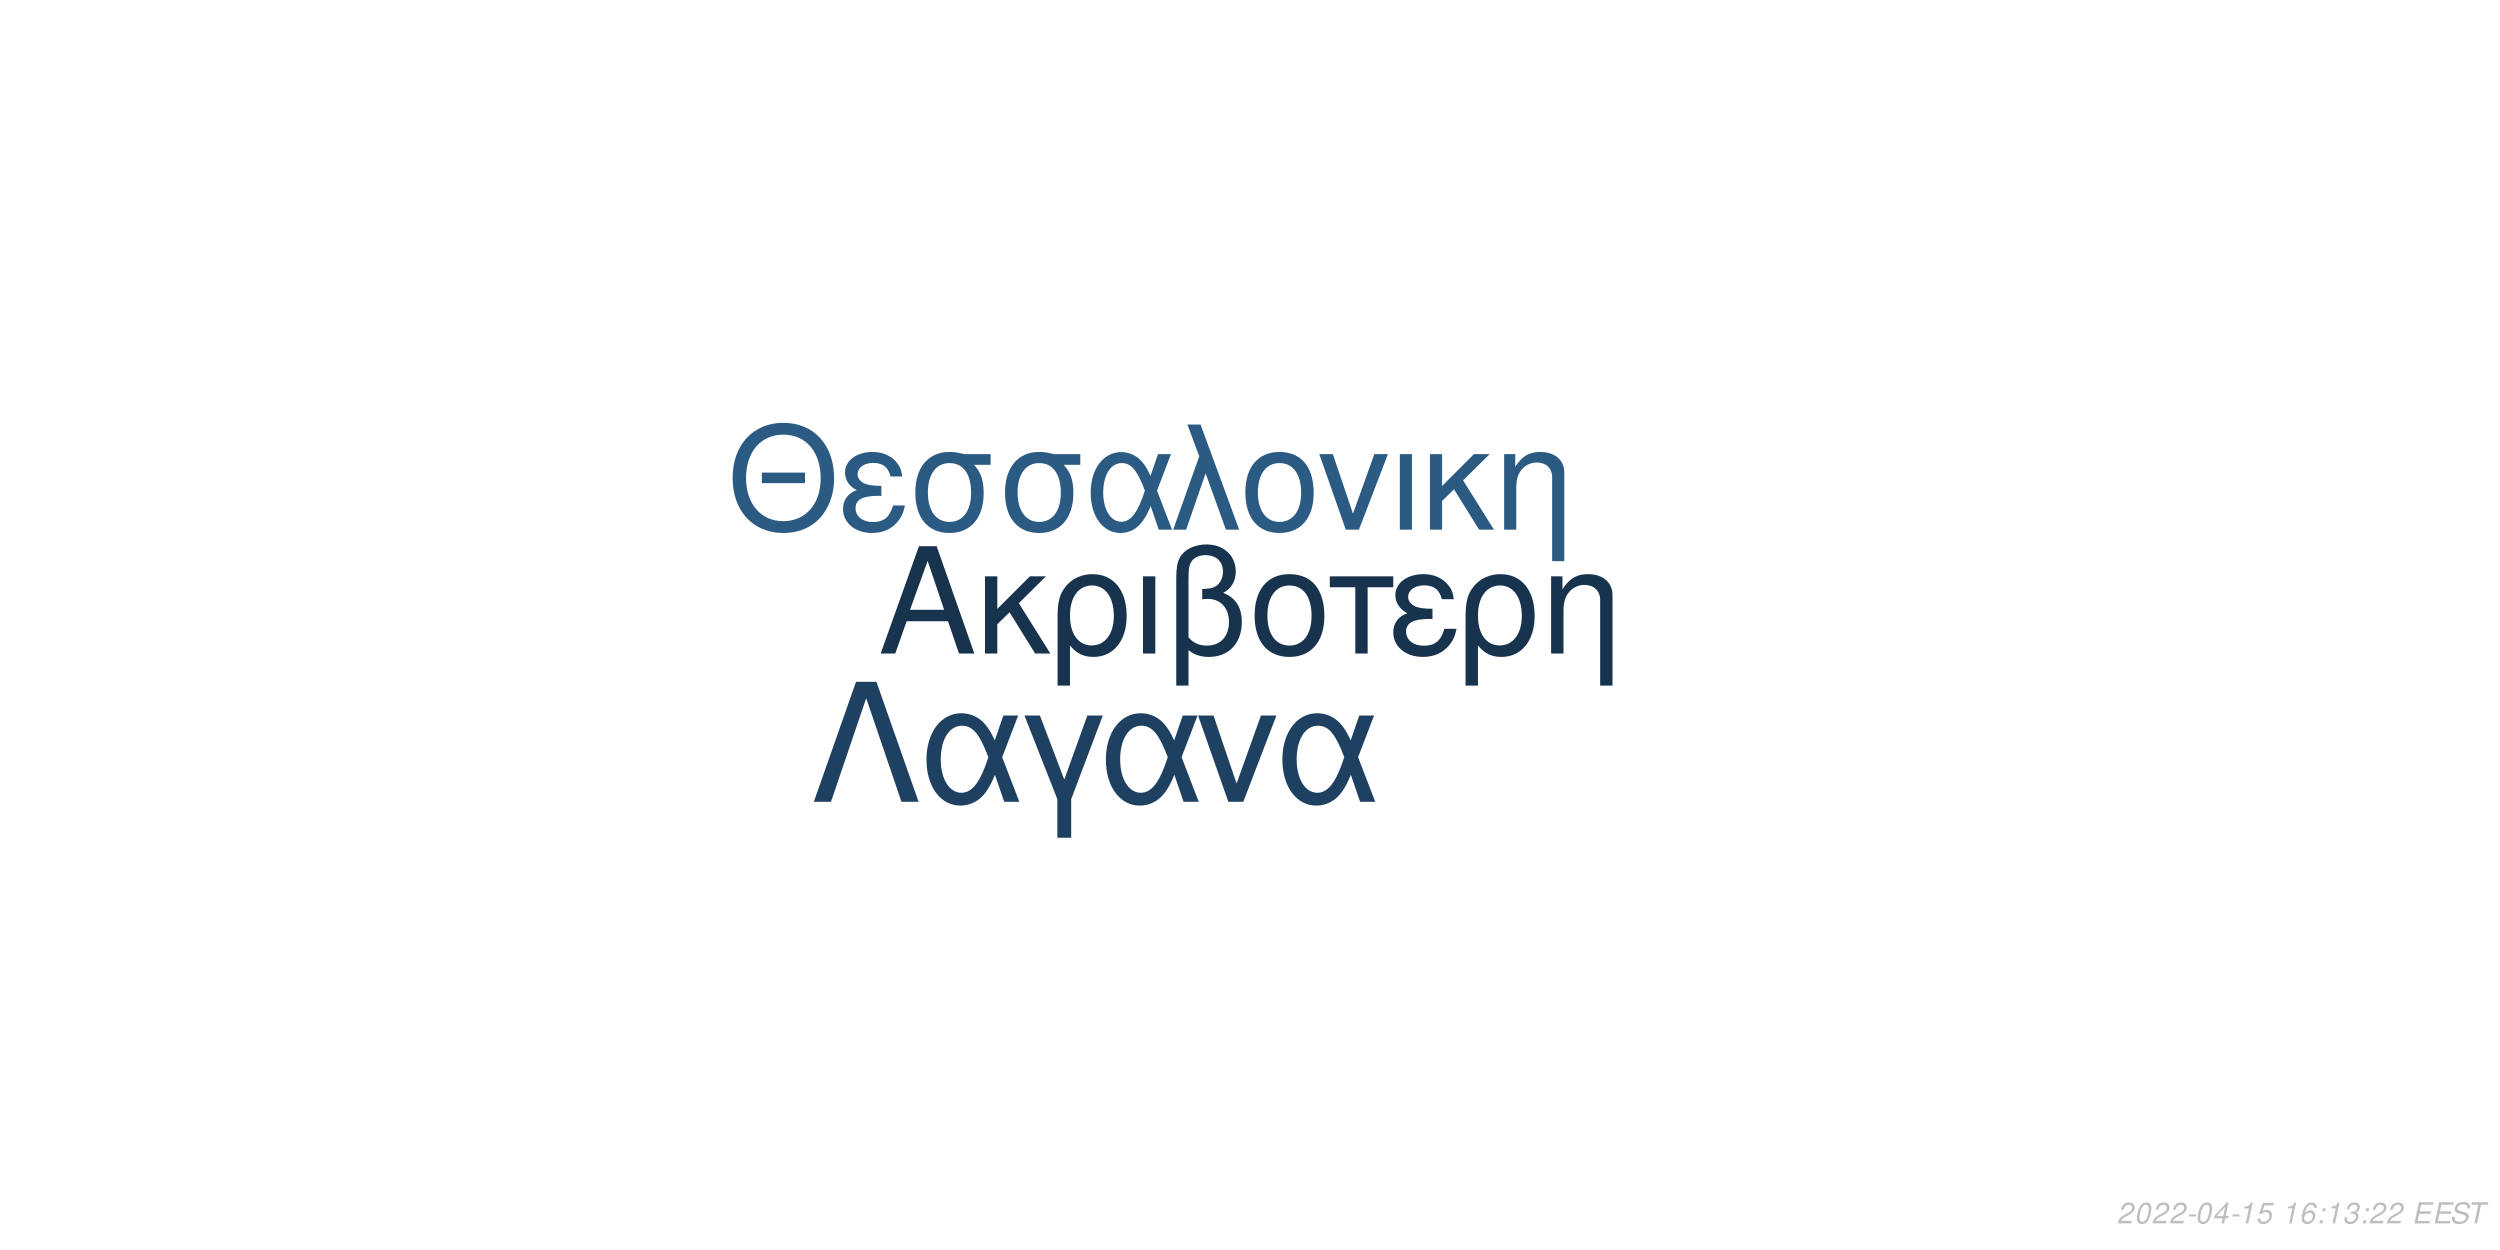
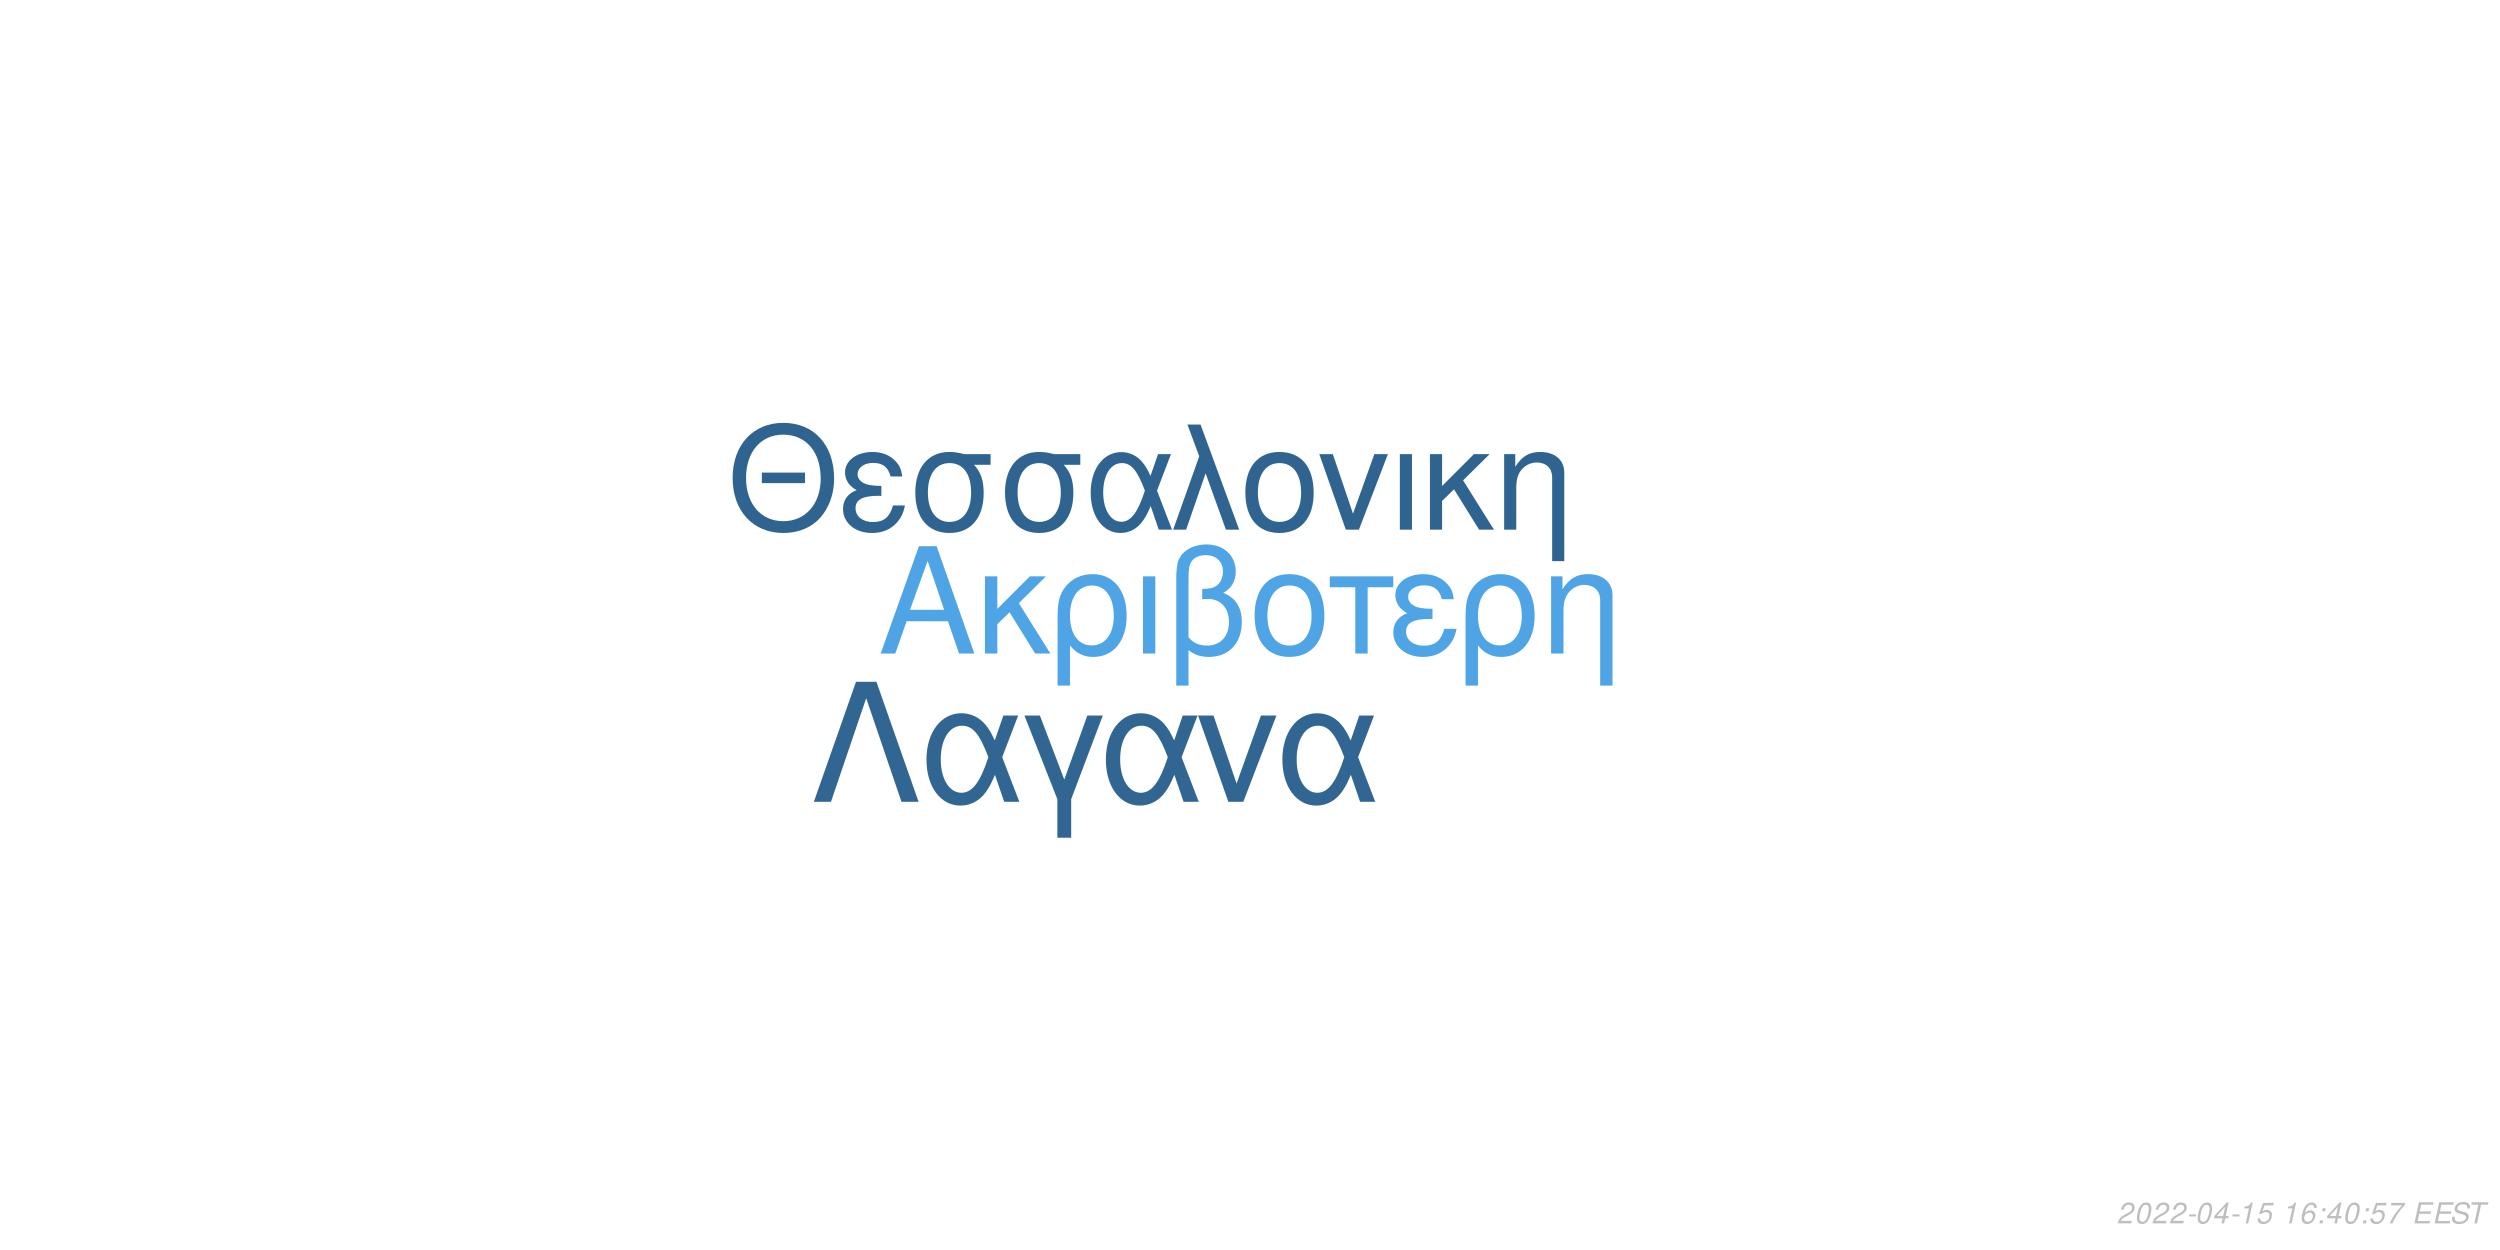
<svg xmlns="http://www.w3.org/2000/svg" xmlns:xlink="http://www.w3.org/1999/xlink" width="864pt" height="432pt" viewBox="0 0 864 432" version="1.1">
  <defs>
    <g>
      <symbol overflow="visible" id="glyph0-0">
        <path style="stroke:none;" d="" />
      </symbol>
      <symbol overflow="visible" id="glyph0-1">
        <path style="stroke:none;" d="M 24.125 -11.141 L 27.938 0 L 33.234 0 L 20.203 -37.094 L 14.094 -37.094 L 0.859 0 L 5.906 0 L 9.828 -11.141 Z M 22.797 -15.109 L 11 -15.109 L 17.094 -32.016 Z M 22.797 -15.109 " />
      </symbol>
      <symbol overflow="visible" id="glyph0-2">
        <path style="stroke:none;" d="M 7.172 -15.422 L 7.172 -26.672 L 2.906 -26.672 L 2.906 0 L 7.172 0 L 7.172 -10.125 L 11.406 -14.25 L 20.25 0 L 25.5 0 L 14.609 -17.406 L 23.969 -26.672 L 18.422 -26.672 Z M 7.172 -15.422 " />
      </symbol>
      <symbol overflow="visible" id="glyph0-3">
        <path style="stroke:none;" d="M 3 11.094 L 7.281 11.094 L 7.281 -2.797 C 9.516 -0.047 11.953 1.172 15.375 1.172 C 22.344 1.172 26.875 -4.422 26.875 -13.031 C 26.875 -21.891 22.297 -27.438 15.062 -27.438 C 11.297 -27.438 7.984 -25.906 5.797 -23.156 C 3.672 -20.516 3 -17.969 3 -12.359 Z M 14.906 -23.516 C 19.547 -23.516 22.438 -19.438 22.438 -12.922 C 22.438 -6.812 19.391 -2.797 14.812 -2.797 C 10.172 -2.797 7.281 -6.766 7.281 -13.125 C 7.281 -19.484 10.234 -23.516 14.906 -23.516 Z M 14.906 -23.516 " />
      </symbol>
      <symbol overflow="visible" id="glyph0-4">
        <path style="stroke:none;" d="M 3.516 0 L 7.781 0 L 7.781 -26.672 L 3.516 -26.672 Z M 3.516 0 " />
      </symbol>
      <symbol overflow="visible" id="glyph0-5">
        <path style="stroke:none;" d="M 4.016 11.094 L 8.25 11.094 L 8.25 -1.172 C 10.172 0.406 12.422 1.172 15.312 1.172 C 22.188 1.172 26.672 -3.609 26.672 -10.891 C 26.672 -15.984 24.578 -19.234 20.25 -20.969 C 23.109 -22.547 24.578 -25.031 24.578 -28.344 C 24.578 -33.844 20.406 -37.703 14.453 -37.703 C 10.938 -37.703 7.734 -36.391 6 -34.25 C 4.484 -32.422 4.016 -30.328 4.016 -25.391 Z M 8.25 -25.656 C 8.25 -29.359 8.5 -30.844 9.469 -32.062 C 10.375 -33.281 12.156 -34 14.094 -34 C 17.812 -34 20.156 -31.812 20.156 -28.297 C 20.156 -25.953 18.984 -23.812 17.297 -23.047 C 16.281 -22.547 15.469 -22.438 12.984 -22.297 L 12.984 -18.781 C 13.734 -18.828 14.344 -18.875 14.969 -18.875 C 19.344 -18.875 22.234 -15.719 22.234 -10.891 C 22.234 -5.906 19.281 -2.75 14.656 -2.75 C 11.953 -2.75 9.922 -3.609 8.25 -5.594 Z M 8.25 -25.656 " />
      </symbol>
      <symbol overflow="visible" id="glyph0-6">
        <path style="stroke:none;" d="M 14.094 -27.438 C 6.562 -27.438 2.094 -22.094 2.094 -13.125 C 2.094 -4.125 6.562 1.172 14.141 1.172 C 21.672 1.172 26.203 -4.172 26.203 -12.922 C 26.203 -22.188 21.828 -27.438 14.094 -27.438 Z M 14.141 -23.516 C 18.938 -23.516 21.781 -19.594 21.781 -12.984 C 21.781 -6.672 18.828 -2.75 14.141 -2.75 C 9.422 -2.75 6.516 -6.672 6.516 -13.125 C 6.516 -19.594 9.422 -23.516 14.141 -23.516 Z M 14.141 -23.516 " />
      </symbol>
      <symbol overflow="visible" id="glyph0-7">
        <path style="stroke:none;" d="M 7.891 0 L 12.156 0 L 12.156 -22.906 L 21.016 -22.906 L 21.016 -26.672 L -0.922 -26.672 L -0.922 -22.906 L 7.891 -22.906 Z M 7.891 0 " />
      </symbol>
      <symbol overflow="visible" id="glyph0-8">
        <path style="stroke:none;" d="M 14.562 -15.469 C 11.344 -15.469 9.562 -15.781 8.297 -16.438 C 6.922 -17.203 6.156 -18.328 6.156 -19.547 C 6.156 -21.891 8.453 -23.562 11.656 -23.562 C 15.062 -23.562 16.953 -22.094 17.812 -18.781 L 21.938 -18.781 C 21.578 -21.266 21.062 -22.5 19.797 -23.922 C 17.812 -26.203 14.906 -27.438 11.453 -27.438 C 5.797 -27.438 1.734 -24.375 1.734 -20.203 C 1.734 -17.609 3.156 -15.375 5.859 -13.938 C 2.797 -12.875 1.016 -10.484 1.016 -7.328 C 1.016 -2.391 5.297 1.172 11.25 1.172 C 14.969 1.172 17.906 -0.109 20.156 -2.641 C 21.578 -4.328 22.297 -5.797 22.906 -8.547 L 18.672 -8.547 C 17.5 -4.422 15.422 -2.703 11.609 -2.703 C 7.938 -2.703 5.438 -4.688 5.438 -7.578 C 5.438 -10.578 7.938 -11.953 13.484 -11.953 C 13.641 -11.953 14.094 -11.953 14.562 -11.906 Z M 14.562 -15.469 " />
      </symbol>
      <symbol overflow="visible" id="glyph0-9">
        <path style="stroke:none;" d="M 3.562 -26.672 L 3.562 0 L 7.844 0 L 7.844 -14.703 C 7.844 -17.906 8.5 -19.891 10.031 -21.531 C 11.406 -22.953 13.188 -23.719 15.062 -23.719 C 18.375 -23.719 20.516 -21.672 20.516 -18.469 L 20.516 11.094 L 24.781 11.094 L 24.781 -20.156 C 24.781 -24.578 21.469 -27.438 16.328 -27.438 C 12.359 -27.438 9.828 -25.906 7.484 -22.188 L 7.484 -26.672 Z M 3.562 -26.672 " />
      </symbol>
      <symbol overflow="visible" id="glyph1-0">
        <path style="stroke:none;" d="" />
      </symbol>
      <symbol overflow="visible" id="glyph1-1">
        <path style="stroke:none;" d="M 26.859 -19.734 L 11.953 -19.734 L 11.953 -16.094 L 26.859 -16.094 Z M 19.328 -36.922 C 8.922 -36.922 1.844 -29.25 1.844 -17.891 C 1.844 -6.484 8.875 1.141 19.391 1.141 C 23.812 1.141 27.703 -0.203 30.641 -2.688 C 34.578 -6.031 36.922 -11.656 36.922 -17.594 C 36.922 -29.297 30 -36.922 19.328 -36.922 Z M 19.328 -32.844 C 27.203 -32.844 32.281 -26.906 32.281 -17.688 C 32.281 -8.922 27.062 -2.938 19.391 -2.938 C 11.609 -2.938 6.484 -8.922 6.484 -17.891 C 6.484 -26.859 11.609 -32.844 19.328 -32.844 Z M 19.328 -32.844 " />
      </symbol>
      <symbol overflow="visible" id="glyph1-2">
        <path style="stroke:none;" d="M 14.25 -15.141 C 11.109 -15.141 9.375 -15.453 8.125 -16.094 C 6.781 -16.844 6.031 -17.938 6.031 -19.141 C 6.031 -21.422 8.266 -23.078 11.406 -23.078 C 14.75 -23.078 16.594 -21.625 17.438 -18.391 L 21.469 -18.391 C 21.125 -20.828 20.625 -22.031 19.391 -23.422 C 17.438 -25.656 14.594 -26.859 11.219 -26.859 C 5.688 -26.859 1.688 -23.875 1.688 -19.781 C 1.688 -17.234 3.094 -15.047 5.734 -13.656 C 2.734 -12.609 1 -10.266 1 -7.172 C 1 -2.344 5.188 1.141 11.016 1.141 C 14.656 1.141 17.547 -0.094 19.734 -2.594 C 21.125 -4.234 21.828 -5.688 22.422 -8.375 L 18.281 -8.375 C 17.141 -4.328 15.094 -2.641 11.359 -2.641 C 7.766 -2.641 5.328 -4.578 5.328 -7.422 C 5.328 -10.359 7.766 -11.703 13.203 -11.703 C 13.359 -11.703 13.797 -11.703 14.25 -11.656 Z M 14.25 -15.141 " />
      </symbol>
      <symbol overflow="visible" id="glyph1-3">
        <path style="stroke:none;" d="M 29 -26.109 L 19.938 -26.109 C 17.594 -26.703 16.438 -26.859 14.703 -26.859 C 7.469 -26.859 2.984 -21.469 2.984 -12.859 C 2.984 -4.031 7.375 1.141 14.797 1.141 C 22.172 1.141 26.609 -4.078 26.609 -12.656 C 26.609 -17.047 25.656 -19.828 23.266 -22.422 L 29 -22.422 Z M 14.797 -23.016 C 19.531 -23.016 22.266 -19.234 22.266 -12.75 C 22.266 -6.531 19.438 -2.688 14.797 -2.688 C 10.172 -2.688 7.328 -6.531 7.328 -12.859 C 7.328 -19.188 10.172 -23.016 14.797 -23.016 Z M 14.797 -23.016 " />
      </symbol>
      <symbol overflow="visible" id="glyph1-4">
        <path style="stroke:none;" d="M 29.344 -26.109 L 24.859 -26.109 L 22.266 -18.578 C 21.125 -21.031 20.484 -22.125 19.328 -23.469 C 17.547 -25.609 14.906 -26.812 12.156 -26.812 C 5.984 -26.812 1.594 -20.984 1.594 -12.812 C 1.594 -4.578 5.828 1.141 11.906 1.141 C 14.953 1.141 17.734 -0.344 19.625 -3.047 C 20.672 -4.531 21.281 -5.688 22.328 -8.172 L 25.109 0 L 29.703 0 L 24.516 -13.5 Z M 20.328 -13.5 C 17.891 -5.922 15.453 -2.734 12.156 -2.734 C 8.516 -2.734 5.922 -6.922 5.922 -12.812 C 5.922 -18.938 8.516 -23.016 12.359 -23.016 C 15.594 -23.016 17.688 -20.531 20.328 -13.5 Z M 20.328 -13.5 " />
      </symbol>
      <symbol overflow="visible" id="glyph1-5">
        <path style="stroke:none;" d="M 1.094 0 L 5.578 0 L 12.312 -19.484 L 19.328 0 L 23.922 0 L 10.562 -36.328 L 6.031 -36.328 L 10.109 -25.359 Z M 1.094 0 " />
      </symbol>
      <symbol overflow="visible" id="glyph1-6">
        <path style="stroke:none;" d="M 13.797 -26.859 C 6.422 -26.859 2.047 -21.625 2.047 -12.859 C 2.047 -4.031 6.422 1.141 13.859 1.141 C 21.234 1.141 25.656 -4.078 25.656 -12.656 C 25.656 -21.719 21.375 -26.859 13.797 -26.859 Z M 13.859 -23.016 C 18.531 -23.016 21.328 -19.188 21.328 -12.703 C 21.328 -6.531 18.438 -2.688 13.859 -2.688 C 9.219 -2.688 6.375 -6.531 6.375 -12.859 C 6.375 -19.188 9.219 -23.016 13.859 -23.016 Z M 13.859 -23.016 " />
      </symbol>
      <symbol overflow="visible" id="glyph1-7">
        <path style="stroke:none;" d="M 14.297 0 L 24.312 -26.109 L 19.625 -26.109 L 12.25 -5.531 L 5.281 -26.109 L 0.594 -26.109 L 9.766 0 Z M 14.297 0 " />
      </symbol>
      <symbol overflow="visible" id="glyph1-8">
        <path style="stroke:none;" d="M 3.438 0 L 7.625 0 L 7.625 -26.109 L 3.438 -26.109 Z M 3.438 0 " />
      </symbol>
      <symbol overflow="visible" id="glyph1-9">
        <path style="stroke:none;" d="M 7.031 -15.094 L 7.031 -26.109 L 2.844 -26.109 L 2.844 0 L 7.031 0 L 7.031 -9.922 L 11.156 -13.953 L 19.828 0 L 24.969 0 L 14.297 -17.047 L 23.469 -26.109 L 18.031 -26.109 Z M 7.031 -15.094 " />
      </symbol>
      <symbol overflow="visible" id="glyph1-10">
        <path style="stroke:none;" d="M 3.484 -26.109 L 3.484 0 L 7.672 0 L 7.672 -14.406 C 7.672 -17.547 8.328 -19.484 9.812 -21.078 C 11.156 -22.469 12.906 -23.219 14.75 -23.219 C 17.984 -23.219 20.078 -21.234 20.078 -18.094 L 20.078 10.859 L 24.266 10.859 L 24.266 -19.734 C 24.266 -24.062 21.031 -26.859 16 -26.859 C 12.109 -26.859 9.609 -25.359 7.328 -21.719 L 7.328 -26.109 Z M 3.484 -26.109 " />
      </symbol>
      <symbol overflow="visible" id="glyph2-0">
        <path style="stroke:none;" d="" />
      </symbol>
      <symbol overflow="visible" id="glyph2-1">
        <path style="stroke:none;" d="M 22.531 -41.484 L 15.484 -41.484 L 0.906 0 L 6.828 0 L 19 -35.797 L 31.188 0 L 37.109 0 Z M 22.531 -41.484 " />
      </symbol>
      <symbol overflow="visible" id="glyph2-2">
        <path style="stroke:none;" d="M 33.516 -29.812 L 28.391 -29.812 L 25.438 -21.219 C 24.125 -24.016 23.391 -25.266 22.078 -26.797 C 20.031 -29.25 17.016 -30.609 13.891 -30.609 C 6.828 -30.609 1.828 -23.953 1.828 -14.625 C 1.828 -5.234 6.656 1.312 13.594 1.312 C 17.078 1.312 20.266 -0.391 22.422 -3.469 C 23.609 -5.172 24.297 -6.484 25.5 -9.328 L 28.688 0 L 33.922 0 L 28 -15.422 Z M 23.219 -15.422 C 20.422 -6.766 17.641 -3.125 13.891 -3.125 C 9.734 -3.125 6.766 -7.906 6.766 -14.625 C 6.766 -21.625 9.734 -26.297 14.109 -26.297 C 17.812 -26.297 20.203 -23.453 23.219 -15.422 Z M 23.219 -15.422 " />
      </symbol>
      <symbol overflow="visible" id="glyph2-3">
        <path style="stroke:none;" d="M 12.062 12.406 L 16.844 12.406 L 16.844 -0.906 L 27.766 -29.812 L 22.422 -29.812 L 14.453 -7.688 L 6.031 -29.812 L 0.688 -29.812 L 12.062 -0.906 Z M 12.062 12.406 " />
      </symbol>
      <symbol overflow="visible" id="glyph2-4">
        <path style="stroke:none;" d="M 16.328 0 L 27.766 -29.812 L 22.422 -29.812 L 14 -6.312 L 6.031 -29.812 L 0.688 -29.812 L 11.156 0 Z M 16.328 0 " />
      </symbol>
      <symbol overflow="visible" id="glyph3-0">
        <path style="stroke:none;" d="" />
      </symbol>
      <symbol overflow="visible" id="glyph3-1">
        <path style="stroke:none;" d="M 5.234 -0.875 L 1.469 -0.875 C 1.641 -1.375 2.203 -1.891 3.109 -2.344 L 4.234 -2.938 C 5.562 -3.625 6.219 -4.469 6.219 -5.484 C 6.219 -5.938 6.062 -6.359 5.797 -6.656 C 5.469 -7.047 4.984 -7.234 4.312 -7.234 C 2.766 -7.234 1.891 -6.453 1.484 -4.734 L 2.375 -4.734 C 2.484 -5.188 2.609 -5.484 2.797 -5.75 C 3.094 -6.203 3.609 -6.453 4.188 -6.453 C 4.891 -6.453 5.344 -6.031 5.344 -5.375 C 5.344 -4.703 4.859 -4.094 4.016 -3.656 L 2.984 -3.125 C 1.234 -2.188 0.797 -1.656 0.344 -0.016 L 5.047 -0.016 Z M 5.234 -0.875 " />
      </symbol>
      <symbol overflow="visible" id="glyph3-2">
        <path style="stroke:none;" d="M 4.203 -7.234 C 3.375 -7.234 2.688 -6.812 2.125 -5.984 C 1.484 -5.047 0.984 -3.188 0.984 -1.734 C 0.984 -1.109 1.172 -0.562 1.484 -0.266 C 1.797 0.047 2.281 0.234 2.766 0.234 C 3.625 0.234 4.281 -0.156 4.859 -1.016 C 5.516 -1.953 6 -3.797 6 -5.266 C 6 -6.5 5.328 -7.234 4.203 -7.234 Z M 4.094 -6.453 C 4.734 -6.453 5.125 -5.984 5.125 -5.156 C 5.125 -4.203 4.781 -2.625 4.406 -1.812 C 3.984 -0.938 3.516 -0.547 2.875 -0.547 C 2.25 -0.547 1.875 -1.031 1.875 -1.828 C 1.875 -2.797 2.203 -4.344 2.594 -5.203 C 2.984 -6.047 3.453 -6.453 4.094 -6.453 Z M 4.094 -6.453 " />
      </symbol>
      <symbol overflow="visible" id="glyph3-3">
        <path style="stroke:none;" d="M 3.516 -3.125 L 1.125 -3.125 L 0.969 -2.406 L 3.359 -2.406 Z M 3.516 -3.125 " />
      </symbol>
      <symbol overflow="visible" id="glyph3-4">
        <path style="stroke:none;" d="M 3.625 -1.75 L 3.266 0 L 4.141 0 L 4.516 -1.75 L 5.562 -1.75 L 5.734 -2.531 L 4.688 -2.531 L 5.688 -7.234 L 5.016 -7.234 L 0.844 -2.672 L 0.641 -1.75 Z M 3.797 -2.531 L 1.594 -2.531 L 4.469 -5.703 Z M 3.797 -2.531 " />
      </symbol>
      <symbol overflow="visible" id="glyph3-5">
        <path style="stroke:none;" d="M 3.703 -5.188 L 2.594 0 L 3.469 0 L 5.016 -7.234 L 4.438 -7.234 C 3.906 -6.156 3.688 -6.016 2.234 -5.812 L 2.109 -5.188 Z M 3.703 -5.188 " />
      </symbol>
      <symbol overflow="visible" id="glyph3-6">
        <path style="stroke:none;" d="M 6.297 -7.094 L 2.594 -7.094 L 1.234 -3.234 L 2.047 -3.234 C 2.656 -3.766 2.938 -3.906 3.531 -3.906 C 4.328 -3.906 4.797 -3.453 4.797 -2.688 C 4.797 -1.438 3.969 -0.547 2.828 -0.547 C 2.031 -0.547 1.609 -0.938 1.578 -1.734 L 0.703 -1.734 L 0.703 -1.516 C 0.703 -0.938 0.844 -0.547 1.188 -0.266 C 1.562 0.062 2.078 0.234 2.703 0.234 C 3.656 0.234 4.391 -0.156 4.984 -0.922 C 5.422 -1.5 5.672 -2.234 5.672 -2.953 C 5.672 -4 4.938 -4.672 3.812 -4.672 C 3.328 -4.672 2.906 -4.547 2.406 -4.234 L 3.109 -6.219 L 6.109 -6.219 Z M 6.297 -7.094 " />
      </symbol>
      <symbol overflow="visible" id="glyph3-7">
        <path style="stroke:none;" d="" />
      </symbol>
      <symbol overflow="visible" id="glyph3-8">
        <path style="stroke:none;" d="M 6.125 -5.344 L 6.141 -5.625 C 6.141 -6.609 5.453 -7.234 4.391 -7.234 C 3.438 -7.234 2.641 -6.719 2.016 -5.703 C 1.422 -4.781 0.938 -2.953 0.938 -1.688 C 0.938 -0.516 1.688 0.234 2.859 0.234 C 3.703 0.234 4.438 -0.156 5 -0.875 C 5.406 -1.422 5.672 -2.156 5.672 -2.766 C 5.672 -3.812 4.969 -4.5 3.906 -4.5 C 3.234 -4.5 2.672 -4.234 2.094 -3.625 C 2.406 -5.375 3.234 -6.453 4.25 -6.453 C 4.703 -6.453 5.062 -6.234 5.172 -5.844 C 5.203 -5.719 5.234 -5.578 5.25 -5.344 Z M 3.656 -3.734 C 4.344 -3.734 4.797 -3.281 4.797 -2.625 C 4.797 -1.469 3.984 -0.547 2.984 -0.547 C 2.297 -0.547 1.812 -1.047 1.812 -1.766 C 1.812 -2.859 2.625 -3.734 3.656 -3.734 Z M 3.656 -3.734 " />
      </symbol>
      <symbol overflow="visible" id="glyph3-9">
        <path style="stroke:none;" d="M 2.359 -1.031 L 1.312 -1.031 L 1.094 0 L 2.141 0 Z M 3.266 -5.234 L 2.219 -5.234 L 2 -4.203 L 3.047 -4.203 Z M 3.266 -5.234 " />
      </symbol>
      <symbol overflow="visible" id="glyph3-10">
-         <path style="stroke:none;" d="M 2.922 -3.312 C 3.125 -3.344 3.234 -3.344 3.375 -3.344 C 4.203 -3.344 4.688 -3 4.688 -2.406 C 4.688 -1.312 3.906 -0.547 2.781 -0.547 C 2.047 -0.547 1.594 -0.938 1.594 -1.562 C 1.594 -1.719 1.609 -1.844 1.656 -2.094 L 0.766 -2.094 C 0.734 -1.797 0.719 -1.641 0.719 -1.469 C 0.719 -0.375 1.406 0.234 2.641 0.234 C 3.547 0.234 4.297 -0.078 4.812 -0.656 C 5.266 -1.156 5.562 -1.875 5.562 -2.547 C 5.562 -3.125 5.344 -3.453 4.797 -3.734 C 5.641 -4.234 6.016 -4.844 6.016 -5.734 C 6.016 -6.656 5.312 -7.234 4.203 -7.234 C 3.375 -7.234 2.672 -6.938 2.188 -6.375 C 1.891 -6.031 1.703 -5.641 1.516 -4.906 L 2.391 -4.906 C 2.5 -5.359 2.594 -5.594 2.734 -5.812 C 3.047 -6.234 3.516 -6.453 4.078 -6.453 C 4.734 -6.453 5.141 -6.125 5.141 -5.578 C 5.141 -5.188 5.016 -4.797 4.797 -4.547 C 4.516 -4.234 4 -4.062 3.266 -4.062 L 3.078 -4.062 Z M 2.922 -3.312 " />
+         <path style="stroke:none;" d="M 6.703 -7.094 L 1.953 -7.094 L 1.766 -6.219 L 5.594 -6.219 C 3.344 -3.688 2.266 -2.109 1.375 0 L 2.344 0 C 3.031 -1.906 4.828 -4.594 6.547 -6.281 Z M 6.703 -7.094 " />
      </symbol>
      <symbol overflow="visible" id="glyph3-11">
        <path style="stroke:none;" d="M 2.547 -3.312 L 6.5 -3.312 L 6.688 -4.141 L 2.719 -4.141 L 3.219 -6.469 L 7.344 -6.469 L 7.516 -7.297 L 2.453 -7.297 L 0.906 0 L 6.125 0 L 6.297 -0.812 L 2.016 -0.812 Z M 2.547 -3.312 " />
      </symbol>
      <symbol overflow="visible" id="glyph3-12">
        <path style="stroke:none;" d="M 7.062 -5.156 C 7.125 -5.438 7.141 -5.562 7.141 -5.703 C 7.141 -6.156 6.938 -6.594 6.594 -6.891 C 6.188 -7.25 5.656 -7.406 4.875 -7.406 C 3.844 -7.406 3.047 -7.125 2.5 -6.562 C 2.094 -6.141 1.781 -5.438 1.781 -4.922 C 1.781 -4.297 2.219 -3.766 2.891 -3.562 L 4.594 -3.094 C 5.406 -2.859 5.734 -2.578 5.734 -2.094 C 5.734 -1.781 5.547 -1.406 5.266 -1.141 C 4.844 -0.766 4.266 -0.578 3.453 -0.578 C 2.328 -0.578 1.812 -0.984 1.812 -1.906 C 1.812 -2.047 1.812 -2.125 1.844 -2.312 L 0.984 -2.312 C 0.906 -2.062 0.891 -1.906 0.891 -1.688 C 0.891 -0.484 1.797 0.234 3.297 0.234 C 4.359 0.234 5.234 -0.062 5.812 -0.609 C 6.344 -1.078 6.688 -1.797 6.688 -2.375 C 6.688 -2.641 6.609 -2.906 6.453 -3.156 C 6.234 -3.5 5.938 -3.703 5.469 -3.828 L 3.75 -4.312 C 2.984 -4.547 2.734 -4.734 2.734 -5.188 C 2.734 -5.547 2.875 -5.844 3.188 -6.109 C 3.547 -6.438 4.031 -6.594 4.703 -6.594 C 5.266 -6.594 5.688 -6.484 5.906 -6.297 C 6.094 -6.125 6.219 -5.797 6.219 -5.516 C 6.219 -5.422 6.203 -5.344 6.188 -5.156 Z M 7.062 -5.156 " />
      </symbol>
      <symbol overflow="visible" id="glyph3-13">
        <path style="stroke:none;" d="M 4.938 -6.469 L 7.312 -6.469 L 7.484 -7.297 L 1.75 -7.297 L 1.578 -6.469 L 3.984 -6.469 L 2.609 0 L 3.547 0 Z M 4.938 -6.469 " />
      </symbol>
    </g>
  </defs>
  <g id="surface1">
    <rect x="0" y="0" width="864" height="432" style="fill:rgb(100%,100%,100%);fill-opacity:1;stroke:none;" />
-     <g style="fill:rgb(9.02%,20%,30.588%);fill-opacity:1;">
+     <g style="fill:rgb(30.98%,64.314%,89.804%);fill-opacity:1;">
      <use xlink:href="#glyph0-1" x="303.5" y="225.861" />
      <use xlink:href="#glyph0-2" x="337.5" y="225.861" />
      <use xlink:href="#glyph0-3" x="362.5" y="225.861" />
      <use xlink:href="#glyph0-4" x="391.5" y="225.861" />
      <use xlink:href="#glyph0-5" x="402.5" y="225.861" />
      <use xlink:href="#glyph0-6" x="431.5" y="225.861" />
      <use xlink:href="#glyph0-7" x="460.5" y="225.861" />
      <use xlink:href="#glyph0-8" x="480.5" y="225.861" />
      <use xlink:href="#glyph0-3" x="503.5" y="225.861" />
      <use xlink:href="#glyph0-9" x="532.5" y="225.861" />
    </g>
-     <g style="fill:rgb(16.863%,35.294%,50.98%);fill-opacity:1;">
+     <g style="fill:rgb(18.824%,39.216%,56.471%);fill-opacity:1;">
      <use xlink:href="#glyph1-1" x="251.348" y="183.058" />
      <use xlink:href="#glyph1-2" x="290.348" y="183.058" />
      <use xlink:href="#glyph1-3" x="313.348" y="183.058" />
      <use xlink:href="#glyph1-3" x="344.348" y="183.058" />
      <use xlink:href="#glyph1-4" x="375.348" y="183.058" />
      <use xlink:href="#glyph1-5" x="404.348" y="183.058" />
      <use xlink:href="#glyph1-6" x="428.348" y="183.058" />
      <use xlink:href="#glyph1-7" x="455.348" y="183.058" />
      <use xlink:href="#glyph1-8" x="480.348" y="183.058" />
      <use xlink:href="#glyph1-9" x="491.348" y="183.058" />
      <use xlink:href="#glyph1-10" x="516.348" y="183.058" />
    </g>
-     <g style="fill:rgb(11.765%,25.49%,38.039%);fill-opacity:1;">
+     <g style="fill:rgb(19.216%,40%,57.647%);fill-opacity:1;">
      <use xlink:href="#glyph2-1" x="280.359" y="277.105" />
      <use xlink:href="#glyph2-2" x="318.359" y="277.105" />
      <use xlink:href="#glyph2-3" x="353.359" y="277.105" />
      <use xlink:href="#glyph2-2" x="380.359" y="277.105" />
      <use xlink:href="#glyph2-4" x="413.359" y="277.105" />
      <use xlink:href="#glyph2-2" x="441.359" y="277.105" />
    </g>
    <g style="fill:rgb(74.51%,74.51%,74.51%);fill-opacity:1;">
      <use xlink:href="#glyph3-1" x="731.52" y="422.81" />
      <use xlink:href="#glyph3-2" x="737.52" y="422.81" />
      <use xlink:href="#glyph3-1" x="743.52" y="422.81" />
      <use xlink:href="#glyph3-1" x="749.52" y="422.81" />
      <use xlink:href="#glyph3-3" x="755.52" y="422.81" />
      <use xlink:href="#glyph3-2" x="758.52" y="422.81" />
      <use xlink:href="#glyph3-4" x="764.52" y="422.81" />
      <use xlink:href="#glyph3-3" x="770.52" y="422.81" />
      <use xlink:href="#glyph3-5" x="773.52" y="422.81" />
      <use xlink:href="#glyph3-6" x="779.52" y="422.81" />
      <use xlink:href="#glyph3-7" x="785.52" y="422.81" />
      <use xlink:href="#glyph3-5" x="788.52" y="422.81" />
      <use xlink:href="#glyph3-8" x="794.52" y="422.81" />
      <use xlink:href="#glyph3-9" x="800.52" y="422.81" />
-       <use xlink:href="#glyph3-5" x="803.52" y="422.81" />
-       <use xlink:href="#glyph3-10" x="809.52" y="422.81" />
+       <use xlink:href="#glyph3-4" x="803.52" y="422.81" />
+       <use xlink:href="#glyph3-2" x="809.52" y="422.81" />
      <use xlink:href="#glyph3-9" x="815.52" y="422.81" />
-       <use xlink:href="#glyph3-1" x="818.52" y="422.81" />
-       <use xlink:href="#glyph3-1" x="824.52" y="422.81" />
+       <use xlink:href="#glyph3-6" x="818.52" y="422.81" />
+       <use xlink:href="#glyph3-10" x="824.52" y="422.81" />
      <use xlink:href="#glyph3-7" x="830.52" y="422.81" />
      <use xlink:href="#glyph3-11" x="833.52" y="422.81" />
      <use xlink:href="#glyph3-11" x="840.52" y="422.81" />
      <use xlink:href="#glyph3-12" x="846.52" y="422.81" />
      <use xlink:href="#glyph3-13" x="852.52" y="422.81" />
    </g>
  </g>
</svg>
